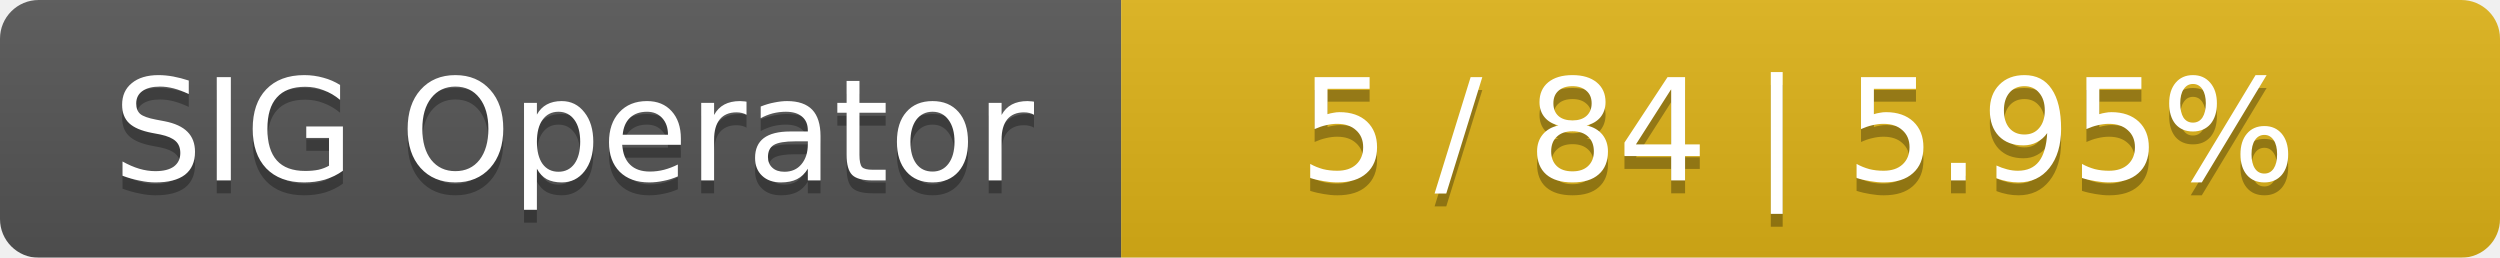
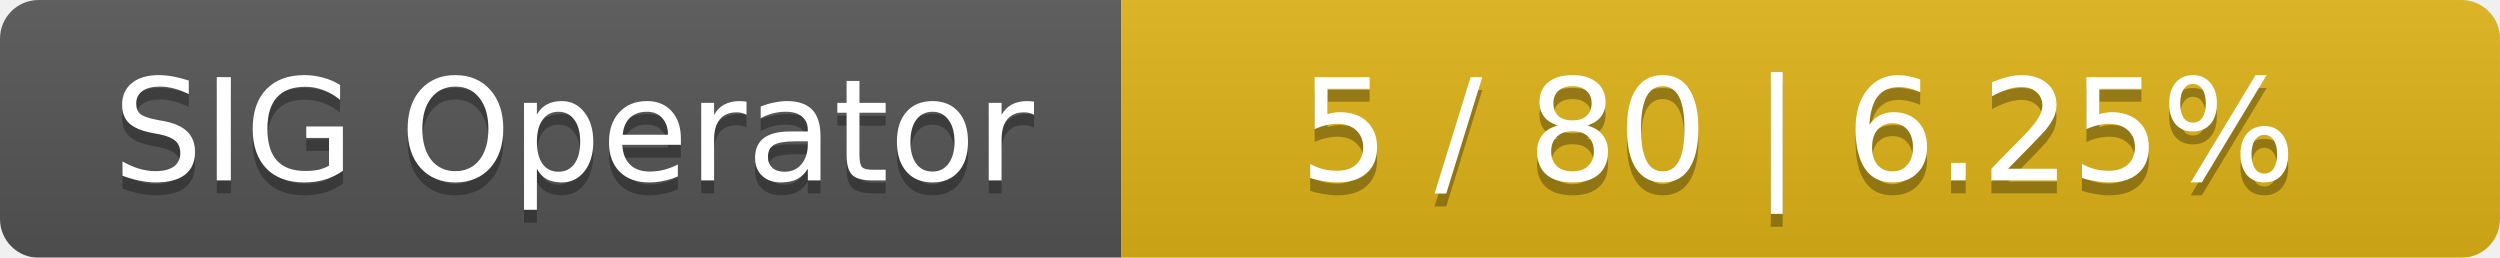
<svg xmlns="http://www.w3.org/2000/svg" width="194" height="20">
  <linearGradient id="smooth" x2="0" y2="100%">
    <stop offset="0" stop-color="#bbb" stop-opacity=".1" />
    <stop offset="1" stop-opacity=".1" />
  </linearGradient>
  <mask id="round">
    <rect width="194" height="20" rx="3" fill="#fff" />
  </mask>
  <g mask="url(#round)">
    <rect width="87" height="20" fill="#555" />
    <rect x="87" width="107" height="20" fill="#dfb317" />
    <rect width="194" height="20" fill="url(#smooth)" />
  </g>
  <g fill="#fff" text-anchor="middle" font-family="DejaVu Sans,Verdana,Geneva,sans-serif" font-size="11">
    <text x="44.5" y="15" fill="#010101" fill-opacity=".3">SIG Operator</text>
    <text x="44.5" y="14">SIG Operator</text>
-     <text x="139.5" y="15" fill="#010101" fill-opacity=".3">5 / 84    |    5.95%</text>
-     <text x="139.5" y="14">5 / 84    |    5.95%</text>
+     <text x="139.5" y="15" fill="#010101" fill-opacity=".3">5 / 80    |    6.25%</text>
+     <text x="139.5" y="14">5 / 80    |    6.25%</text>
  </g>
</svg>
